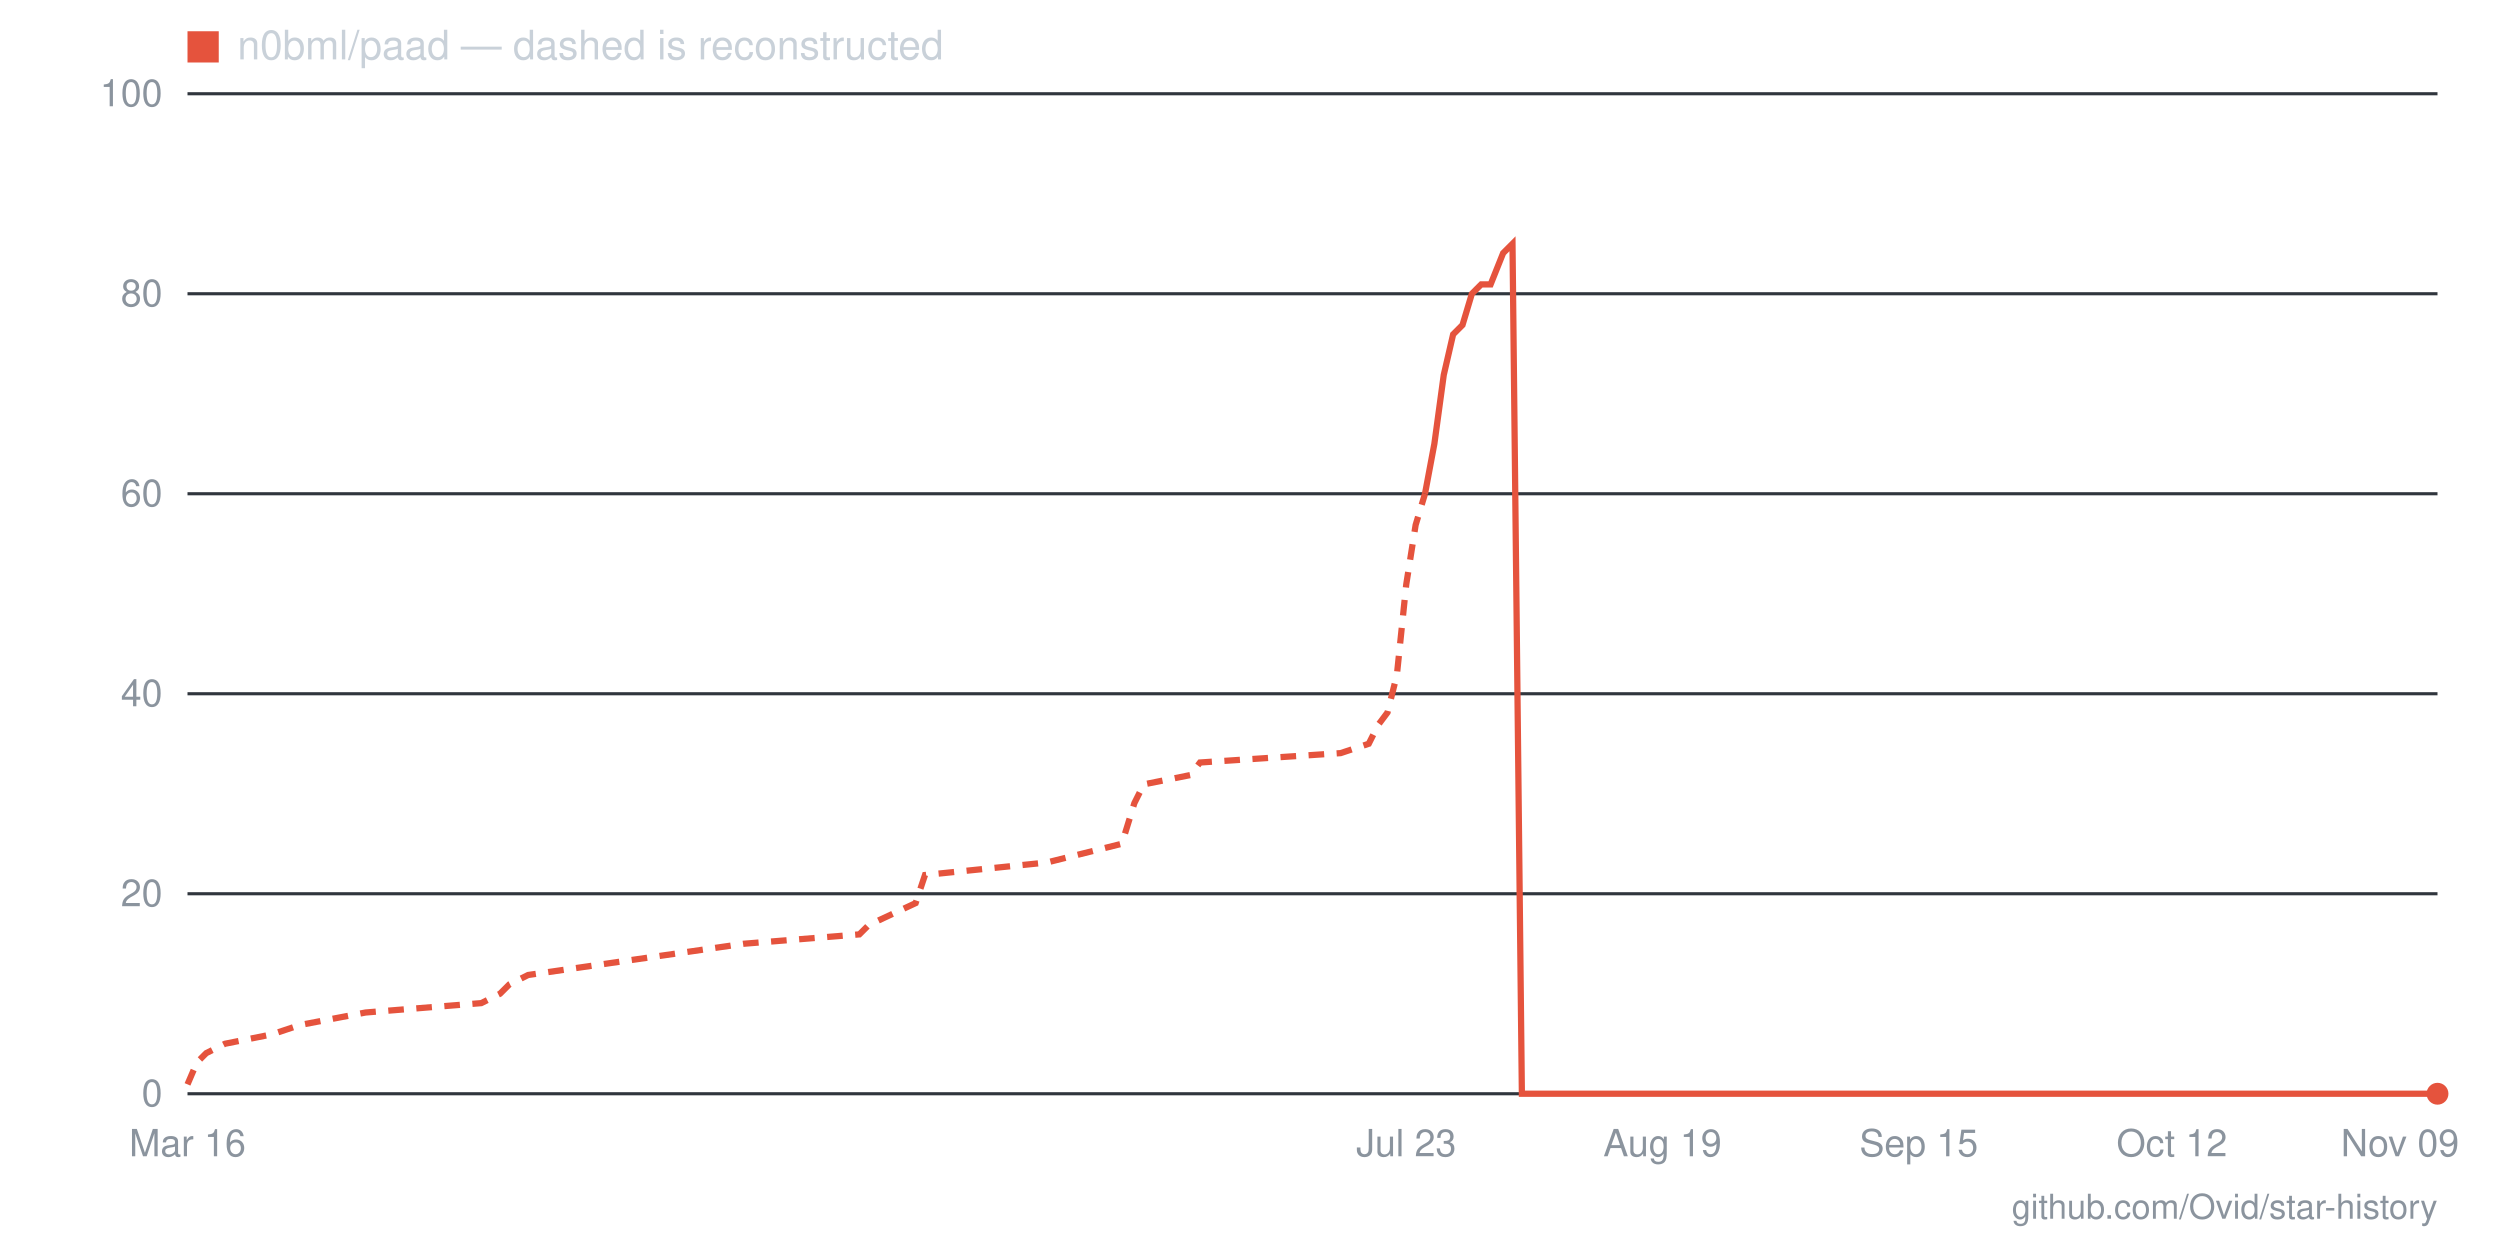
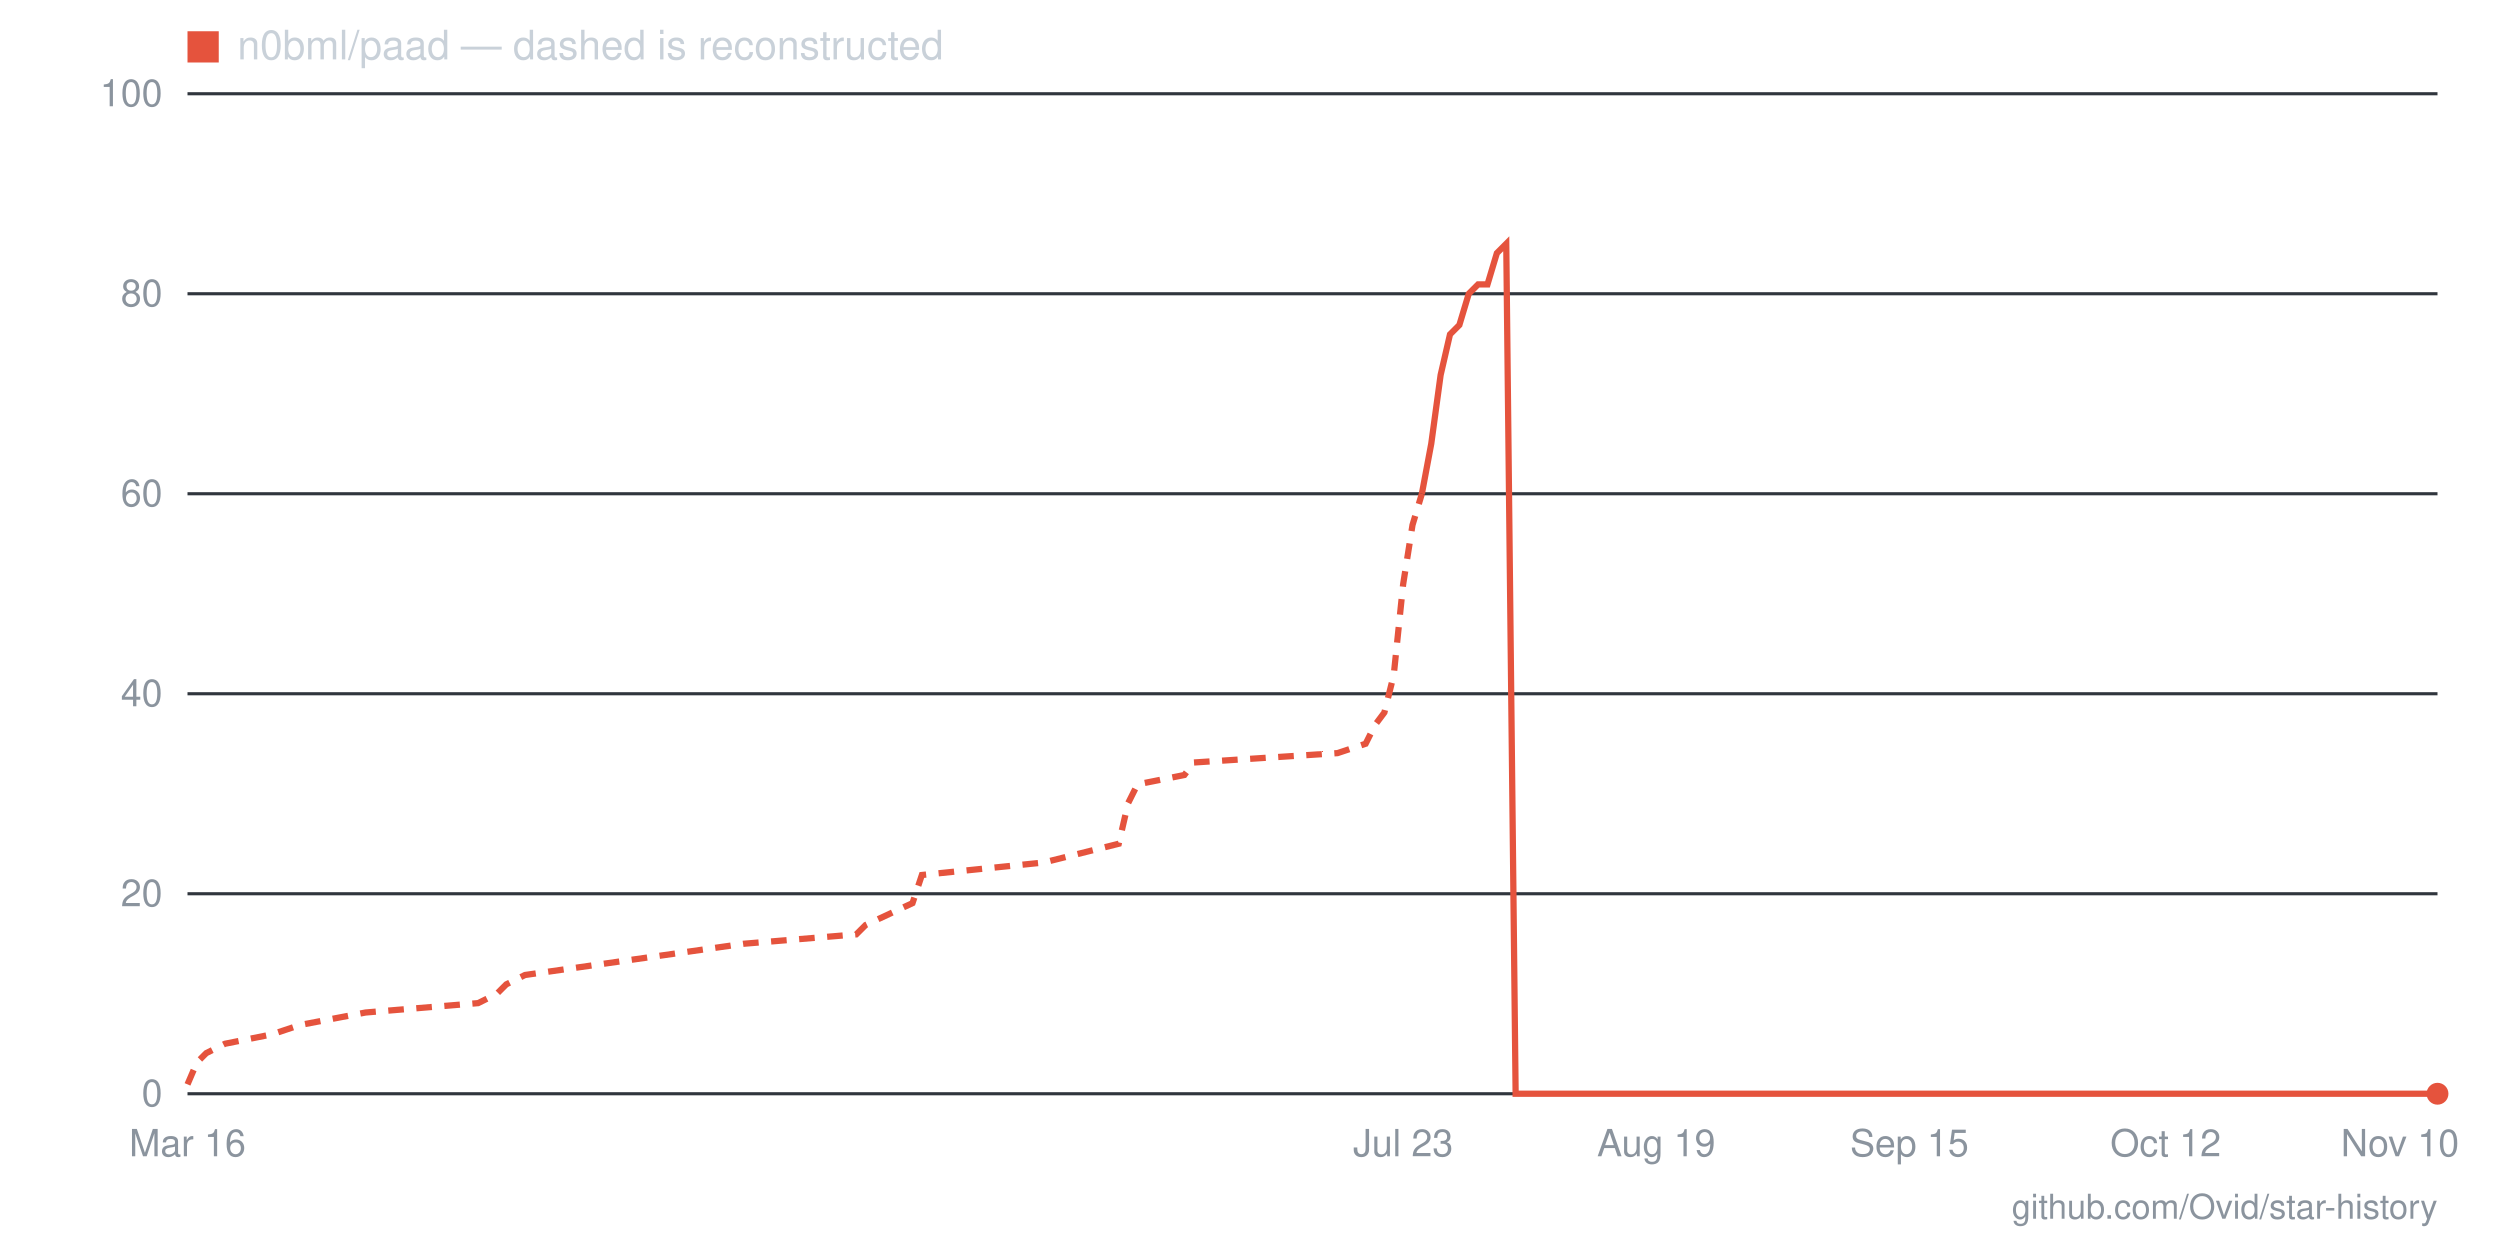
- <svg xmlns="http://www.w3.org/2000/svg" viewBox="0 0 800 400" width="800" height="400" role="img" aria-label="Star history for n0bml/paad: 0 stars as of 2026-11-09">
+ <svg xmlns="http://www.w3.org/2000/svg" viewBox="0 0 800 400" width="800" height="400" role="img" aria-label="Star history for n0bml/paad: 0 stars as of 2026-11-10">
  <line x1="60" y1="350" x2="780" y2="350" stroke="#30363d" stroke-width="1" />
  <text x="52" y="354" text-anchor="end" font-family="-apple-system,BlinkMacSystemFont,'Segoe UI',Helvetica,Arial,sans-serif" font-size="12" fill="#8b949e">0</text>
  <line x1="60" y1="286" x2="780" y2="286" stroke="#30363d" stroke-width="1" />
  <text x="52" y="290" text-anchor="end" font-family="-apple-system,BlinkMacSystemFont,'Segoe UI',Helvetica,Arial,sans-serif" font-size="12" fill="#8b949e">20</text>
  <line x1="60" y1="222" x2="780" y2="222" stroke="#30363d" stroke-width="1" />
  <text x="52" y="226" text-anchor="end" font-family="-apple-system,BlinkMacSystemFont,'Segoe UI',Helvetica,Arial,sans-serif" font-size="12" fill="#8b949e">40</text>
  <line x1="60" y1="158" x2="780" y2="158" stroke="#30363d" stroke-width="1" />
  <text x="52" y="162" text-anchor="end" font-family="-apple-system,BlinkMacSystemFont,'Segoe UI',Helvetica,Arial,sans-serif" font-size="12" fill="#8b949e">60</text>
  <line x1="60" y1="94" x2="780" y2="94" stroke="#30363d" stroke-width="1" />
  <text x="52" y="98" text-anchor="end" font-family="-apple-system,BlinkMacSystemFont,'Segoe UI',Helvetica,Arial,sans-serif" font-size="12" fill="#8b949e">80</text>
  <line x1="60" y1="30" x2="780" y2="30" stroke="#30363d" stroke-width="1" />
  <text x="52" y="34" text-anchor="end" font-family="-apple-system,BlinkMacSystemFont,'Segoe UI',Helvetica,Arial,sans-serif" font-size="12" fill="#8b949e">100</text>
-   <text x="768" y="370" text-anchor="middle" font-family="-apple-system,BlinkMacSystemFont,'Segoe UI',Helvetica,Arial,sans-serif" font-size="12" fill="#8b949e">Nov 09</text>
-   <text x="695" y="370" text-anchor="middle" font-family="-apple-system,BlinkMacSystemFont,'Segoe UI',Helvetica,Arial,sans-serif" font-size="12" fill="#8b949e">Oct 12</text>
-   <text x="614" y="370" text-anchor="middle" font-family="-apple-system,BlinkMacSystemFont,'Segoe UI',Helvetica,Arial,sans-serif" font-size="12" fill="#8b949e">Sep 15</text>
-   <text x="532" y="370" text-anchor="middle" font-family="-apple-system,BlinkMacSystemFont,'Segoe UI',Helvetica,Arial,sans-serif" font-size="12" fill="#8b949e">Aug 19</text>
-   <text x="450" y="370" text-anchor="middle" font-family="-apple-system,BlinkMacSystemFont,'Segoe UI',Helvetica,Arial,sans-serif" font-size="12" fill="#8b949e">Jul 23</text>
+   <text x="768" y="370" text-anchor="middle" font-family="-apple-system,BlinkMacSystemFont,'Segoe UI',Helvetica,Arial,sans-serif" font-size="12" fill="#8b949e">Nov 10</text>
+   <text x="693" y="370" text-anchor="middle" font-family="-apple-system,BlinkMacSystemFont,'Segoe UI',Helvetica,Arial,sans-serif" font-size="12" fill="#8b949e">Oct 12</text>
+   <text x="611" y="370" text-anchor="middle" font-family="-apple-system,BlinkMacSystemFont,'Segoe UI',Helvetica,Arial,sans-serif" font-size="12" fill="#8b949e">Sep 15</text>
+   <text x="530" y="370" text-anchor="middle" font-family="-apple-system,BlinkMacSystemFont,'Segoe UI',Helvetica,Arial,sans-serif" font-size="12" fill="#8b949e">Aug 19</text>
+   <text x="449" y="370" text-anchor="middle" font-family="-apple-system,BlinkMacSystemFont,'Segoe UI',Helvetica,Arial,sans-serif" font-size="12" fill="#8b949e">Jul 23</text>
  <text x="60" y="370" text-anchor="middle" font-family="-apple-system,BlinkMacSystemFont,'Segoe UI',Helvetica,Arial,sans-serif" font-size="12" fill="#8b949e">Mar 16</text>
-   <polyline fill="none" stroke="#e5533d" stroke-width="2" stroke-dasharray="5 4" points="60,347 63,340 66,337 72,334 87,331 96,328 117,324 154,321 160,318 163,315 169,312 238,302 275,299 278,296 293,289 296,280 335,276 359,270 363,257 366,251 381,248 384,244 429,241 438,238 441,232 444,228 447,216 450,187 453,168 456,158" />
-   <polyline fill="none" stroke="#e5533d" stroke-width="2" points="456,158 459,142 462,120 465,107 468,104 471,94 474,91 477,91 481,81 484,78 487,350 490,350 493,350 496,350 499,350 502,350 505,350 508,350 511,350 514,350 517,350 520,350 523,350 526,350 529,350 532,350 535,350 538,350 541,350 544,350 547,350 550,350 553,350 556,350 559,350 562,350 565,350 568,350 571,350 574,350 577,350 580,350 583,350 586,350 589,350 592,350 595,350 598,350 602,350 605,350 608,350 611,350 614,350 617,350 620,350 623,350 626,350 629,350 632,350 635,350 638,350 641,350 644,350 647,350 650,350 653,350 656,350 659,350 662,350 665,350 668,350 671,350 674,350 677,350 680,350 683,350 686,350 689,350 692,350 695,350 698,350 701,350 704,350 707,350 710,350 713,350 716,350 719,350 723,350 726,350 729,350 732,350 735,350 738,350 741,350 744,350 747,350 750,350 753,350 756,350 759,350 762,350 765,350 768,350 771,350 774,350 777,350 780,350" />
+   <polyline fill="none" stroke="#e5533d" stroke-width="2" stroke-dasharray="5 4" points="60,347 63,340 66,337 72,334 87,331 96,328 117,324 153,321 159,318 162,315 168,312 238,302 274,299 277,296 292,289 295,280 334,276 358,270 361,257 364,251 379,248 382,244 428,241 437,238 440,232 443,228 446,216 449,187 452,168 455,158" />
+   <polyline fill="none" stroke="#e5533d" stroke-width="2" points="455,158 458,142 461,120 464,107 467,104 470,94 473,91 476,91 479,81 482,78 485,350 488,350 491,350 494,350 497,350 500,350 503,350 506,350 509,350 512,350 515,350 518,350 521,350 524,350 527,350 530,350 533,350 536,350 539,350 542,350 545,350 548,350 551,350 554,350 557,350 560,350 563,350 566,350 569,350 572,350 575,350 578,350 581,350 584,350 587,350 590,350 593,350 596,350 599,350 602,350 605,350 608,350 611,350 614,350 617,350 620,350 623,350 626,350 629,350 632,350 635,350 638,350 641,350 644,350 647,350 650,350 653,350 656,350 659,350 663,350 666,350 669,350 672,350 675,350 678,350 681,350 684,350 687,350 690,350 693,350 696,350 699,350 702,350 705,350 708,350 711,350 714,350 717,350 720,350 723,350 726,350 729,350 732,350 735,350 738,350 741,350 744,350 747,350 750,350 753,350 756,350 759,350 762,350 765,350 768,350 771,350 774,350 777,350 780,350" />
  <circle cx="780" cy="350" r="3.5" fill="#e5533d" />
  <rect x="60" y="10" width="10" height="10" fill="#e5533d" />
  <text x="76" y="19" font-family="-apple-system,BlinkMacSystemFont,'Segoe UI',Helvetica,Arial,sans-serif" font-size="13" fill="#c9d1d9">n0bml/paad — dashed is reconstructed</text>
  <text x="780" y="390" text-anchor="end" font-family="-apple-system,BlinkMacSystemFont,'Segoe UI',Helvetica,Arial,sans-serif" font-size="11" fill="#8b949e">github.com/Ovid/star-history</text>
</svg>
